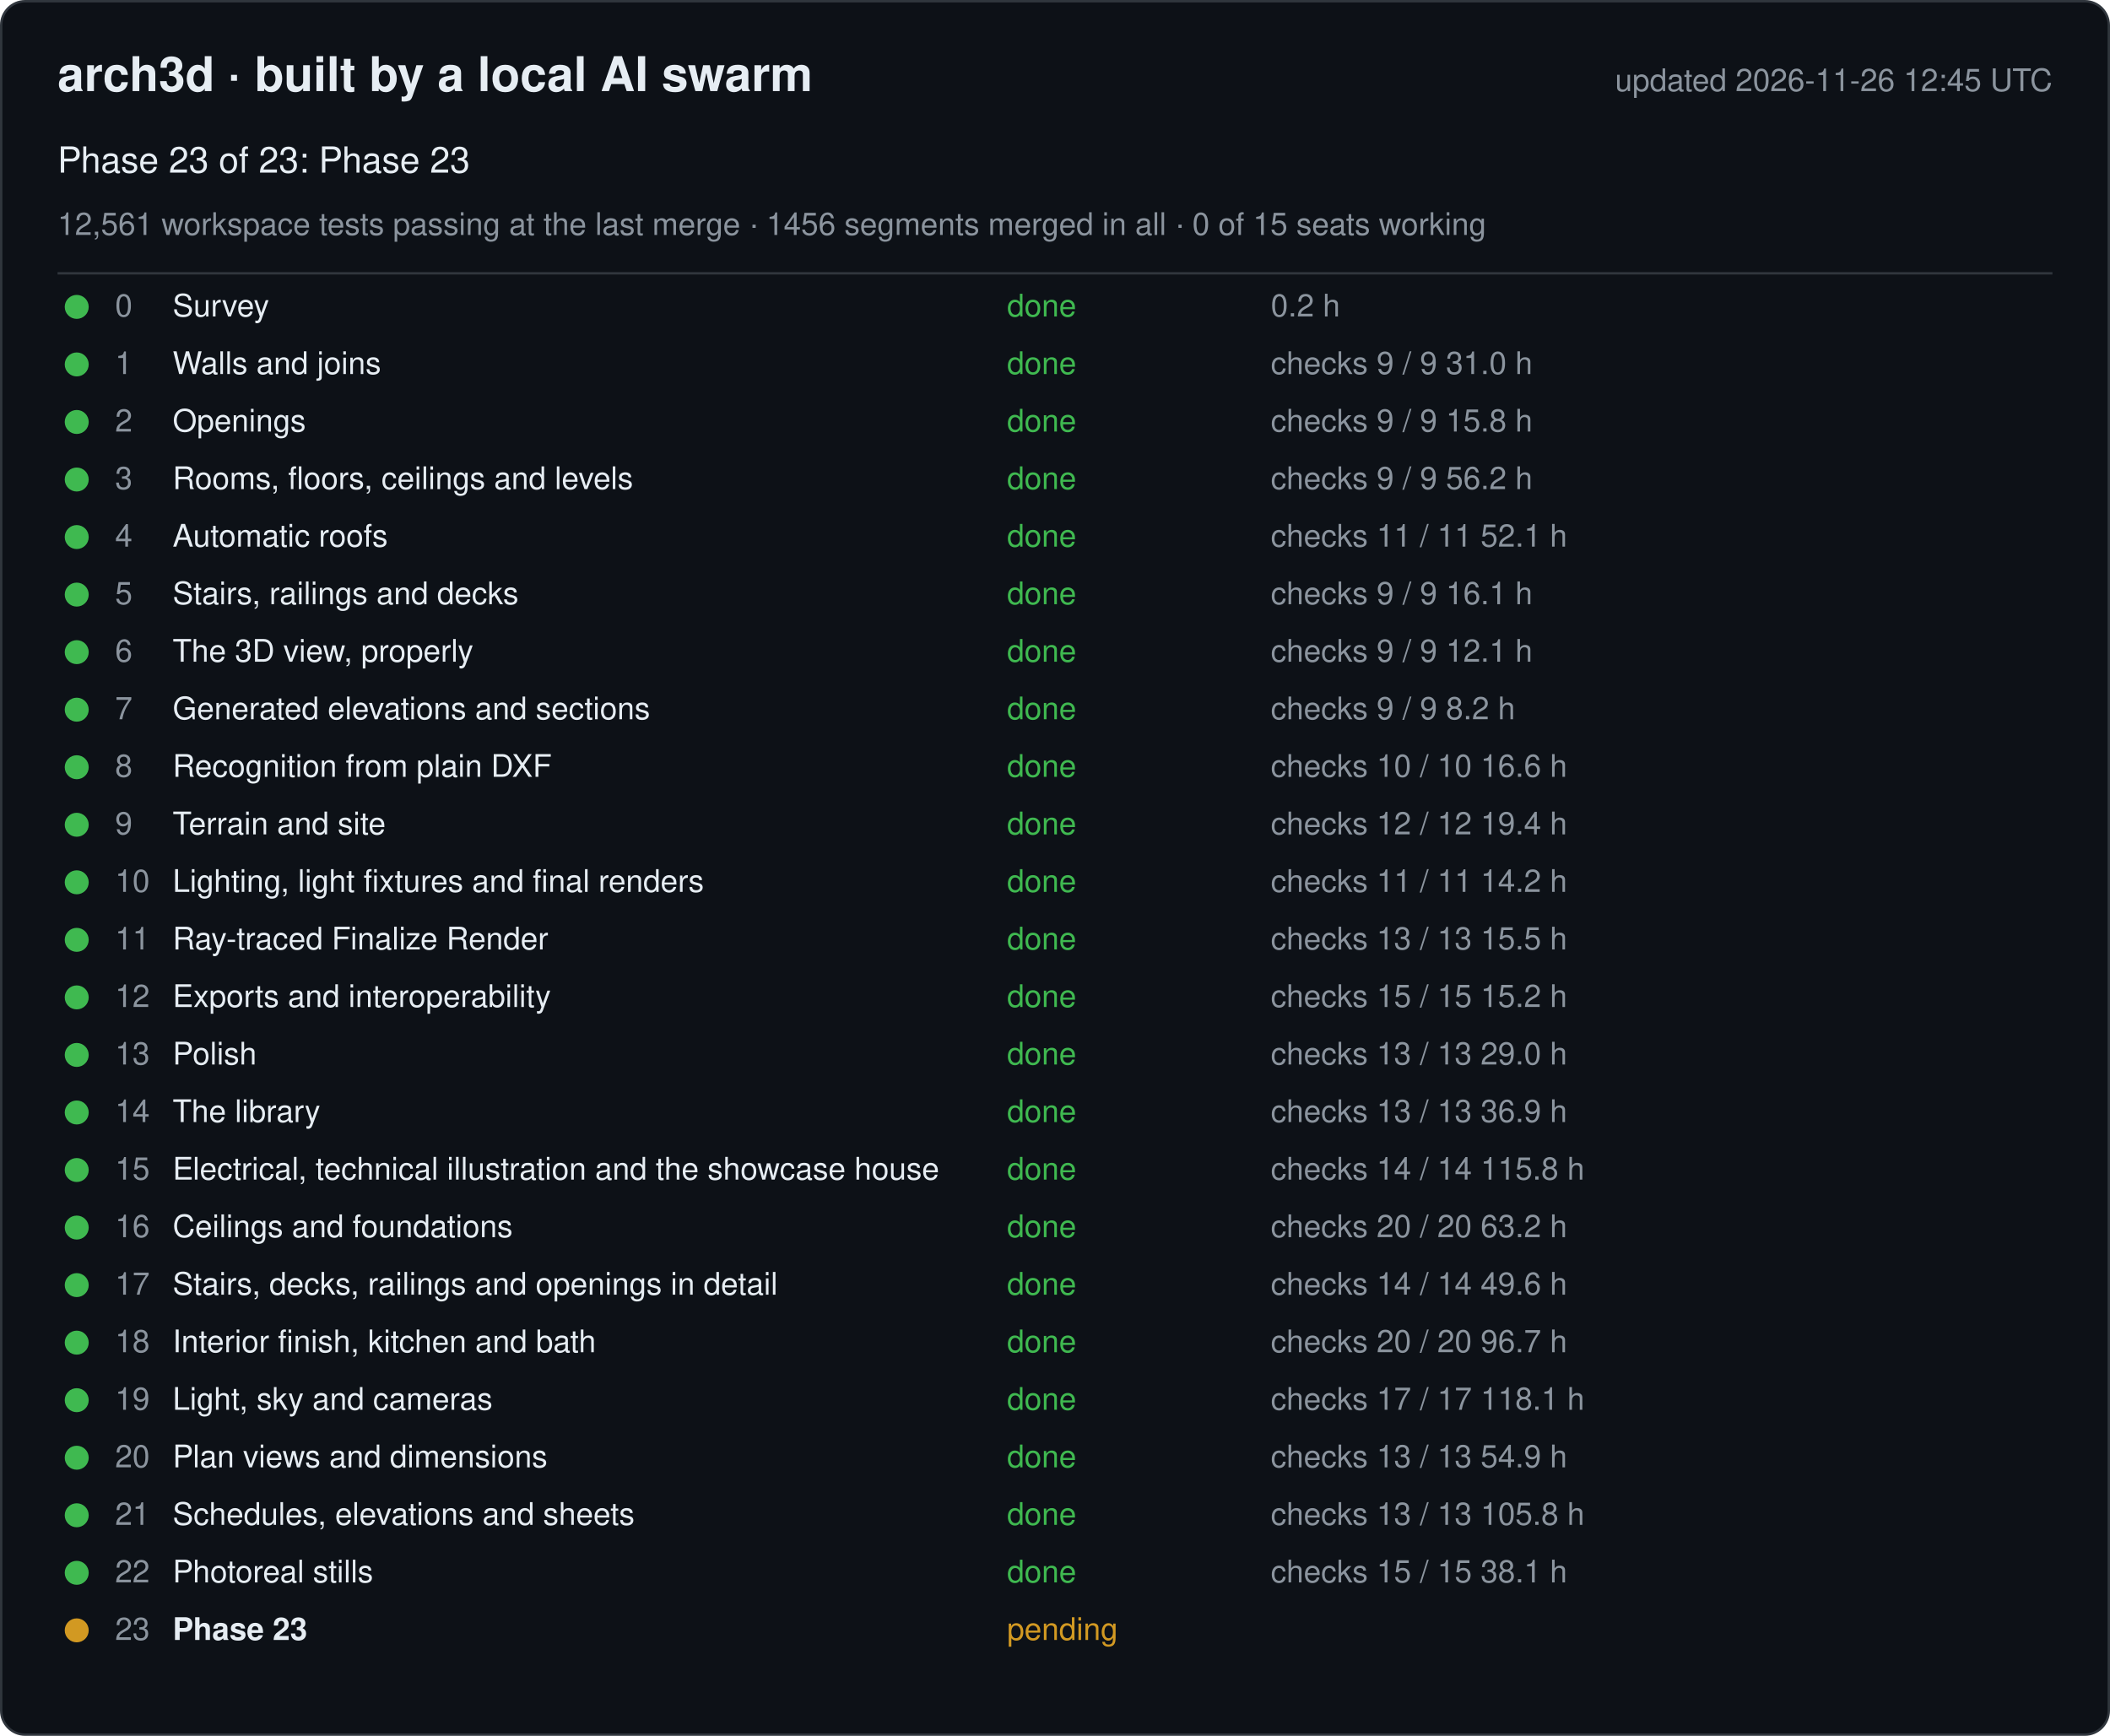
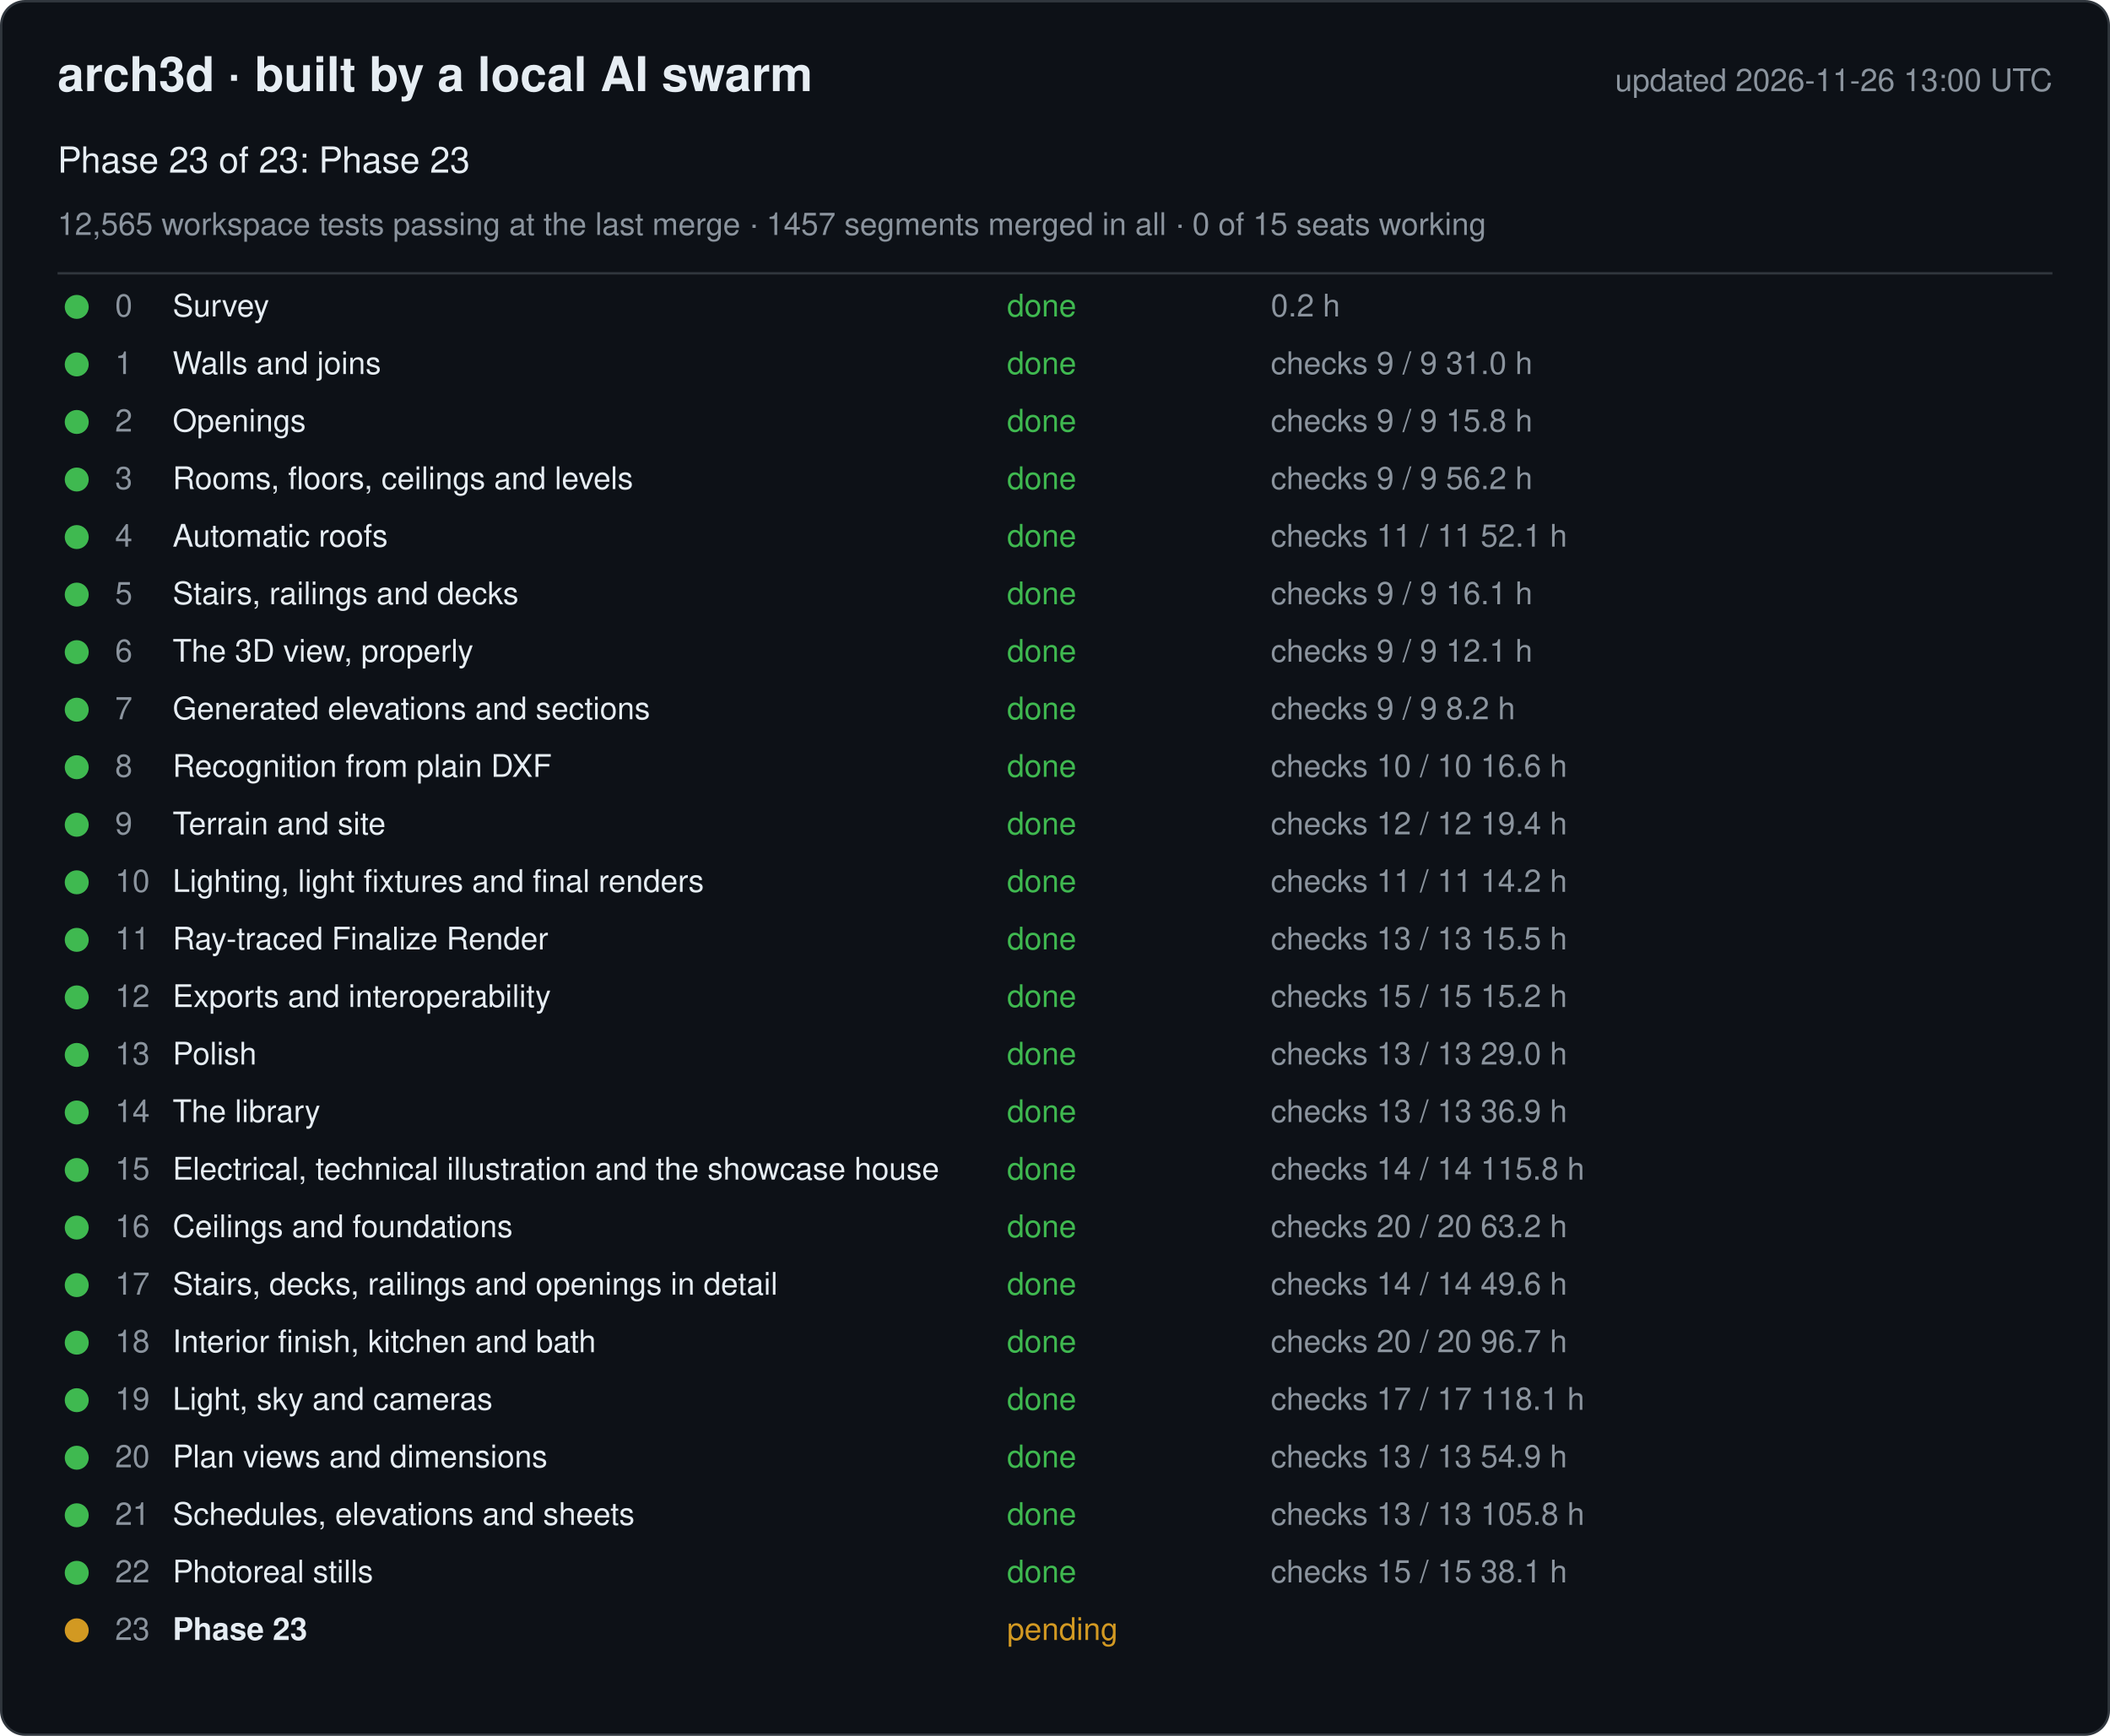
<svg xmlns="http://www.w3.org/2000/svg" width="880" height="724" viewBox="0 0 880 724" font-family="-apple-system, Segoe UI, Helvetica, Arial, sans-serif">
  <rect x="0.5" y="0.5" width="879" height="723" rx="10" fill="#0d1117" stroke="#30363d" />
  <text x="24" y="38" font-size="20" font-weight="600" fill="#e6edf3">arch3d · built by a local AI swarm</text>
-   <text x="856" y="38" font-size="13" fill="#8b949e" text-anchor="end">updated 2026-11-26 12:45 UTC</text>
+   <text x="856" y="38" font-size="13" fill="#8b949e" text-anchor="end">updated 2026-11-26 13:00 UTC</text>
  <text x="24" y="72" font-size="15" fill="#e6edf3">Phase 23 of 23: Phase 23</text>
-   <text x="24" y="98" font-size="13" fill="#8b949e">12,561 workspace tests passing at the last merge · 1456 segments merged in all · 0 of 15 seats working</text>
+   <text x="24" y="98" font-size="13" fill="#8b949e">12,565 workspace tests passing at the last merge · 1457 segments merged in all · 0 of 15 seats working</text>
  <line x1="24" y1="114" x2="856" y2="114" stroke="#30363d" />
  <g data-phase="0">
    <circle cx="32" cy="128" r="5" fill="#3fb950" />
    <text x="48" y="132" font-size="13" fill="#8b949e">0</text>
    <text x="72" y="132" font-size="13" fill="#e6edf3">Survey</text>
    <text x="420" y="132" font-size="13" fill="#3fb950">done</text>
    <text x="530" y="132" font-size="13" fill="#8b949e">0.2 h</text>
  </g>
  <g data-phase="1">
    <circle cx="32" cy="152" r="5" fill="#3fb950" />
    <text x="48" y="156" font-size="13" fill="#8b949e">1</text>
    <text x="72" y="156" font-size="13" fill="#e6edf3">Walls and joins</text>
    <text x="420" y="156" font-size="13" fill="#3fb950">done</text>
    <text x="530" y="156" font-size="13" fill="#8b949e">checks 9 / 9   31.0 h</text>
  </g>
  <g data-phase="2">
    <circle cx="32" cy="176" r="5" fill="#3fb950" />
    <text x="48" y="180" font-size="13" fill="#8b949e">2</text>
    <text x="72" y="180" font-size="13" fill="#e6edf3">Openings</text>
    <text x="420" y="180" font-size="13" fill="#3fb950">done</text>
    <text x="530" y="180" font-size="13" fill="#8b949e">checks 9 / 9   15.8 h</text>
  </g>
  <g data-phase="3">
    <circle cx="32" cy="200" r="5" fill="#3fb950" />
    <text x="48" y="204" font-size="13" fill="#8b949e">3</text>
    <text x="72" y="204" font-size="13" fill="#e6edf3">Rooms, floors, ceilings and levels</text>
    <text x="420" y="204" font-size="13" fill="#3fb950">done</text>
    <text x="530" y="204" font-size="13" fill="#8b949e">checks 9 / 9   56.2 h</text>
  </g>
  <g data-phase="4">
    <circle cx="32" cy="224" r="5" fill="#3fb950" />
    <text x="48" y="228" font-size="13" fill="#8b949e">4</text>
    <text x="72" y="228" font-size="13" fill="#e6edf3">Automatic roofs</text>
    <text x="420" y="228" font-size="13" fill="#3fb950">done</text>
    <text x="530" y="228" font-size="13" fill="#8b949e">checks 11 / 11   52.1 h</text>
  </g>
  <g data-phase="5">
    <circle cx="32" cy="248" r="5" fill="#3fb950" />
    <text x="48" y="252" font-size="13" fill="#8b949e">5</text>
    <text x="72" y="252" font-size="13" fill="#e6edf3">Stairs, railings and decks</text>
    <text x="420" y="252" font-size="13" fill="#3fb950">done</text>
    <text x="530" y="252" font-size="13" fill="#8b949e">checks 9 / 9   16.1 h</text>
  </g>
  <g data-phase="6">
    <circle cx="32" cy="272" r="5" fill="#3fb950" />
    <text x="48" y="276" font-size="13" fill="#8b949e">6</text>
    <text x="72" y="276" font-size="13" fill="#e6edf3">The 3D view, properly</text>
    <text x="420" y="276" font-size="13" fill="#3fb950">done</text>
    <text x="530" y="276" font-size="13" fill="#8b949e">checks 9 / 9   12.1 h</text>
  </g>
  <g data-phase="7">
    <circle cx="32" cy="296" r="5" fill="#3fb950" />
    <text x="48" y="300" font-size="13" fill="#8b949e">7</text>
    <text x="72" y="300" font-size="13" fill="#e6edf3">Generated elevations and sections</text>
    <text x="420" y="300" font-size="13" fill="#3fb950">done</text>
    <text x="530" y="300" font-size="13" fill="#8b949e">checks 9 / 9   8.2 h</text>
  </g>
  <g data-phase="8">
    <circle cx="32" cy="320" r="5" fill="#3fb950" />
    <text x="48" y="324" font-size="13" fill="#8b949e">8</text>
    <text x="72" y="324" font-size="13" fill="#e6edf3">Recognition from plain DXF</text>
    <text x="420" y="324" font-size="13" fill="#3fb950">done</text>
    <text x="530" y="324" font-size="13" fill="#8b949e">checks 10 / 10   16.6 h</text>
  </g>
  <g data-phase="9">
    <circle cx="32" cy="344" r="5" fill="#3fb950" />
    <text x="48" y="348" font-size="13" fill="#8b949e">9</text>
    <text x="72" y="348" font-size="13" fill="#e6edf3">Terrain and site</text>
    <text x="420" y="348" font-size="13" fill="#3fb950">done</text>
    <text x="530" y="348" font-size="13" fill="#8b949e">checks 12 / 12   19.4 h</text>
  </g>
  <g data-phase="10">
    <circle cx="32" cy="368" r="5" fill="#3fb950" />
    <text x="48" y="372" font-size="13" fill="#8b949e">10</text>
    <text x="72" y="372" font-size="13" fill="#e6edf3">Lighting, light fixtures and final renders</text>
    <text x="420" y="372" font-size="13" fill="#3fb950">done</text>
    <text x="530" y="372" font-size="13" fill="#8b949e">checks 11 / 11   14.2 h</text>
  </g>
  <g data-phase="11">
    <circle cx="32" cy="392" r="5" fill="#3fb950" />
    <text x="48" y="396" font-size="13" fill="#8b949e">11</text>
    <text x="72" y="396" font-size="13" fill="#e6edf3">Ray-traced Finalize Render</text>
    <text x="420" y="396" font-size="13" fill="#3fb950">done</text>
    <text x="530" y="396" font-size="13" fill="#8b949e">checks 13 / 13   15.5 h</text>
  </g>
  <g data-phase="12">
    <circle cx="32" cy="416" r="5" fill="#3fb950" />
    <text x="48" y="420" font-size="13" fill="#8b949e">12</text>
    <text x="72" y="420" font-size="13" fill="#e6edf3">Exports and interoperability</text>
    <text x="420" y="420" font-size="13" fill="#3fb950">done</text>
    <text x="530" y="420" font-size="13" fill="#8b949e">checks 15 / 15   15.2 h</text>
  </g>
  <g data-phase="13">
    <circle cx="32" cy="440" r="5" fill="#3fb950" />
    <text x="48" y="444" font-size="13" fill="#8b949e">13</text>
    <text x="72" y="444" font-size="13" fill="#e6edf3">Polish</text>
    <text x="420" y="444" font-size="13" fill="#3fb950">done</text>
    <text x="530" y="444" font-size="13" fill="#8b949e">checks 13 / 13   29.0 h</text>
  </g>
  <g data-phase="14">
    <circle cx="32" cy="464" r="5" fill="#3fb950" />
    <text x="48" y="468" font-size="13" fill="#8b949e">14</text>
    <text x="72" y="468" font-size="13" fill="#e6edf3">The library</text>
    <text x="420" y="468" font-size="13" fill="#3fb950">done</text>
    <text x="530" y="468" font-size="13" fill="#8b949e">checks 13 / 13   36.9 h</text>
  </g>
  <g data-phase="15">
    <circle cx="32" cy="488" r="5" fill="#3fb950" />
    <text x="48" y="492" font-size="13" fill="#8b949e">15</text>
    <text x="72" y="492" font-size="13" fill="#e6edf3">Electrical, technical illustration and the showcase house</text>
    <text x="420" y="492" font-size="13" fill="#3fb950">done</text>
    <text x="530" y="492" font-size="13" fill="#8b949e">checks 14 / 14   115.8 h</text>
  </g>
  <g data-phase="16">
    <circle cx="32" cy="512" r="5" fill="#3fb950" />
    <text x="48" y="516" font-size="13" fill="#8b949e">16</text>
    <text x="72" y="516" font-size="13" fill="#e6edf3">Ceilings and foundations</text>
    <text x="420" y="516" font-size="13" fill="#3fb950">done</text>
    <text x="530" y="516" font-size="13" fill="#8b949e">checks 20 / 20   63.2 h</text>
  </g>
  <g data-phase="17">
    <circle cx="32" cy="536" r="5" fill="#3fb950" />
    <text x="48" y="540" font-size="13" fill="#8b949e">17</text>
    <text x="72" y="540" font-size="13" fill="#e6edf3">Stairs, decks, railings and openings in detail</text>
    <text x="420" y="540" font-size="13" fill="#3fb950">done</text>
    <text x="530" y="540" font-size="13" fill="#8b949e">checks 14 / 14   49.6 h</text>
  </g>
  <g data-phase="18">
    <circle cx="32" cy="560" r="5" fill="#3fb950" />
    <text x="48" y="564" font-size="13" fill="#8b949e">18</text>
    <text x="72" y="564" font-size="13" fill="#e6edf3">Interior finish, kitchen and bath</text>
    <text x="420" y="564" font-size="13" fill="#3fb950">done</text>
    <text x="530" y="564" font-size="13" fill="#8b949e">checks 20 / 20   96.7 h</text>
  </g>
  <g data-phase="19">
    <circle cx="32" cy="584" r="5" fill="#3fb950" />
    <text x="48" y="588" font-size="13" fill="#8b949e">19</text>
    <text x="72" y="588" font-size="13" fill="#e6edf3">Light, sky and cameras</text>
    <text x="420" y="588" font-size="13" fill="#3fb950">done</text>
    <text x="530" y="588" font-size="13" fill="#8b949e">checks 17 / 17   118.1 h</text>
  </g>
  <g data-phase="20">
    <circle cx="32" cy="608" r="5" fill="#3fb950" />
    <text x="48" y="612" font-size="13" fill="#8b949e">20</text>
    <text x="72" y="612" font-size="13" fill="#e6edf3">Plan views and dimensions</text>
    <text x="420" y="612" font-size="13" fill="#3fb950">done</text>
    <text x="530" y="612" font-size="13" fill="#8b949e">checks 13 / 13   54.9 h</text>
  </g>
  <g data-phase="21">
    <circle cx="32" cy="632" r="5" fill="#3fb950" />
    <text x="48" y="636" font-size="13" fill="#8b949e">21</text>
    <text x="72" y="636" font-size="13" fill="#e6edf3">Schedules, elevations and sheets</text>
    <text x="420" y="636" font-size="13" fill="#3fb950">done</text>
    <text x="530" y="636" font-size="13" fill="#8b949e">checks 13 / 13   105.8 h</text>
  </g>
  <g data-phase="22">
    <circle cx="32" cy="656" r="5" fill="#3fb950" />
    <text x="48" y="660" font-size="13" fill="#8b949e">22</text>
    <text x="72" y="660" font-size="13" fill="#e6edf3">Photoreal stills</text>
    <text x="420" y="660" font-size="13" fill="#3fb950">done</text>
    <text x="530" y="660" font-size="13" fill="#8b949e">checks 15 / 15   38.1 h</text>
  </g>
  <g data-phase="23">
    <circle cx="32" cy="680" r="5" fill="#d29922" />
    <text x="48" y="684" font-size="13" fill="#8b949e">23</text>
    <text x="72" y="684" font-size="13" fill="#e6edf3" font-weight="600">Phase 23</text>
    <text x="420" y="684" font-size="13" fill="#d29922">pending</text>
    <text x="530" y="684" font-size="13" fill="#8b949e" />
  </g>
</svg>
